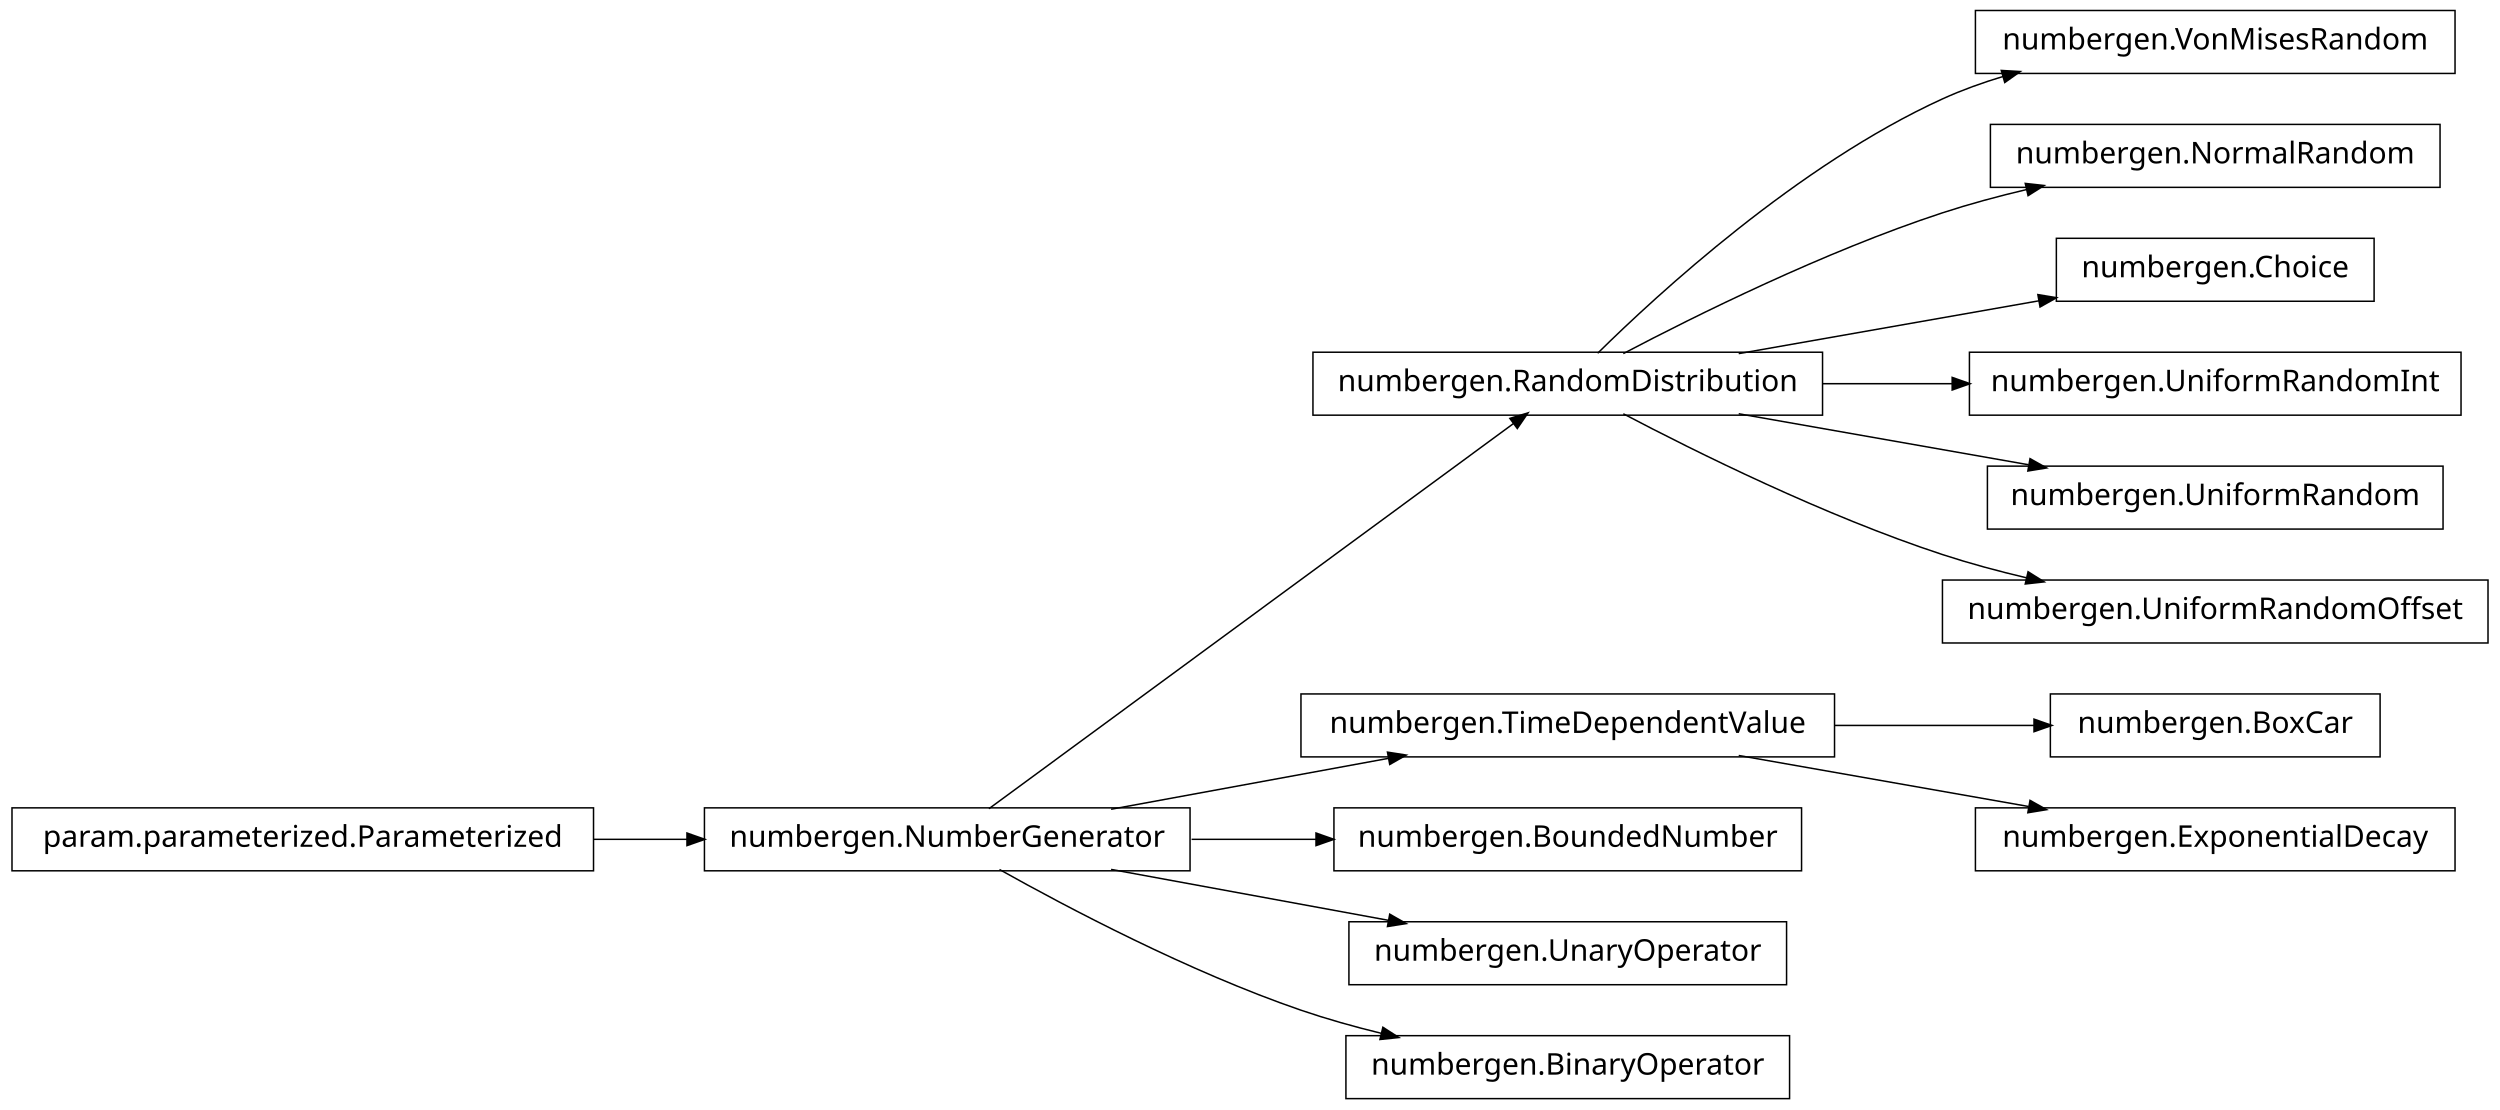
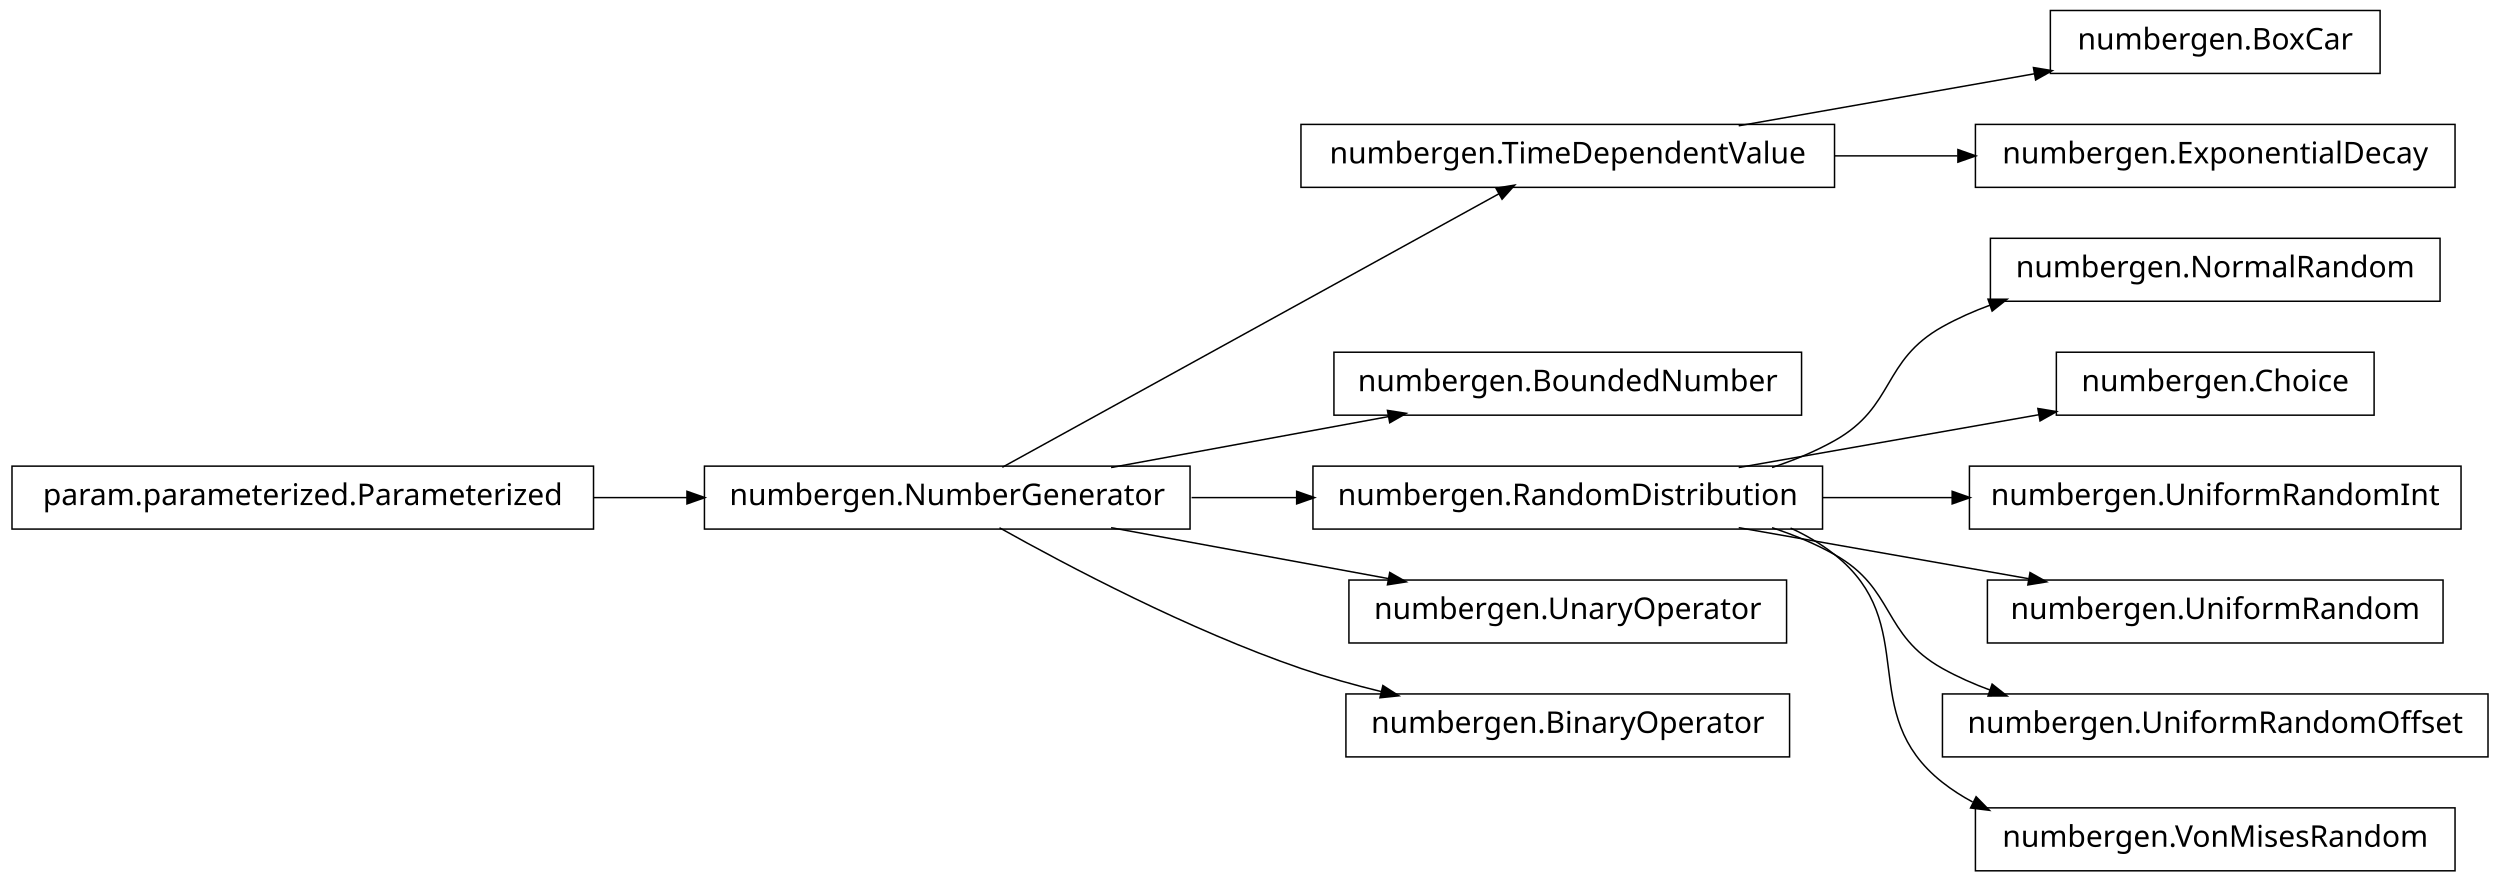
- <svg xmlns="http://www.w3.org/2000/svg" width="834pt" height="370pt" viewBox="0.00 0.00 834.00 370.00">
-   <g id="graph1" class="graph" transform="scale(1 1) rotate(0) translate(4 366)">
-     <polygon fill="white" stroke="white" points="-4,5 -4,-366 831,-366 831,5 -4,5" />
+ <svg xmlns="http://www.w3.org/2000/svg" width="834pt" height="294pt" viewBox="0.00 0.00 834.00 294.00">
+   <g id="graph1" class="graph" transform="scale(1 1) rotate(0) translate(4 290)">
+     <polygon fill="white" stroke="white" points="-4,5 -4,-290 831,-290 831,5 -4,5" />
    <g id="node1" class="node">
-       <polygon fill="none" stroke="black" stroke-width="0.5" points="815,-362.5 655,-362.5 655,-341.5 815,-341.5 815,-362.5" />
-       <text text-anchor="middle" x="735" y="-349.5" font-family="Vera" font-size="10.00">numbergen.VonMisesRandom</text>
+       <polygon fill="none" stroke="black" stroke-width="0.5" points="790,-286.5 680,-286.5 680,-265.5 790,-265.5 790,-286.5" />
+       <text text-anchor="middle" x="735" y="-273.5" font-family="Vera" font-size="10.00">numbergen.BoxCar</text>
    </g>
    <g id="node2" class="node">
-       <polygon fill="none" stroke="black" stroke-width="0.5" points="604,-248.5 434,-248.5 434,-227.5 604,-227.5 604,-248.5" />
-       <text text-anchor="middle" x="519" y="-235.5" font-family="Vera" font-size="10.00">numbergen.RandomDistribution</text>
+       <polygon fill="none" stroke="black" stroke-width="0.5" points="608,-248.5 430,-248.5 430,-227.5 608,-227.5 608,-248.5" />
+       <text text-anchor="middle" x="519" y="-235.5" font-family="Vera" font-size="10.00">numbergen.TimeDependentValue</text>
    </g>
    <g id="edge2" class="edge">
-       <path fill="none" stroke="black" stroke-width="0.5" d="M528.978,-248.157C548.91,-267.816 595.887,-311.059 644,-333 650.443,-335.938 657.35,-338.427 664.374,-340.535" />
-       <polygon fill="black" stroke="black" points="663.962,-342.237 669.25,-341.934 664.927,-338.873 663.962,-342.237" />
+       <path fill="none" stroke="black" stroke-width="0.5" d="M576.034,-248.034C606.4,-253.376 643.74,-259.945 674.599,-265.374" />
+       <polygon fill="black" stroke="black" points="674.659,-267.161 679.887,-266.304 675.265,-263.714 674.659,-267.161" />
+     </g>
+     <g id="node15" class="node">
+       <polygon fill="none" stroke="black" stroke-width="0.5" points="815,-248.5 655,-248.5 655,-227.5 815,-227.5 815,-248.5" />
+       <text text-anchor="middle" x="735" y="-235.5" font-family="Vera" font-size="10.00">numbergen.ExponentialDecay</text>
+     </g>
+     <g id="edge14" class="edge">
+       <path fill="none" stroke="black" stroke-width="0.5" d="M608.103,-238C621.645,-238 635.596,-238 649.069,-238" />
+       <polygon fill="black" stroke="black" points="649.406,-239.75 654.406,-238 649.406,-236.25 649.406,-239.75" />
+     </g>
+     <g id="node4" class="node">
+       <polygon fill="none" stroke="black" stroke-width="0.5" points="597,-172.5 441,-172.5 441,-151.5 597,-151.5 597,-172.5" />
+       <text text-anchor="middle" x="519" y="-159.5" font-family="Vera" font-size="10.00">numbergen.BoundedNumber</text>
+     </g>
+     <g id="node5" class="node">
+       <polygon fill="none" stroke="black" stroke-width="0.5" points="393,-134.5 231,-134.5 231,-113.5 393,-113.5 393,-134.5" />
+       <text text-anchor="middle" x="312" y="-121.5" font-family="Vera" font-size="10.00">numbergen.NumberGenerator</text>
+     </g>
+     <g id="edge20" class="edge">
+       <path fill="none" stroke="black" stroke-width="0.5" d="M330.37,-134.117C368.194,-154.947 454.687,-202.581 496.091,-225.383" />
+       <polygon fill="black" stroke="black" points="495.447,-227.027 500.671,-227.906 497.136,-223.961 495.447,-227.027" />
+     </g>
+     <g id="edge4" class="edge">
+       <path fill="none" stroke="black" stroke-width="0.5" d="M366.658,-134.034C395.192,-139.272 430.152,-145.69 459.382,-151.056" />
+       <polygon fill="black" stroke="black" points="459.162,-152.794 464.395,-151.976 459.794,-149.352 459.162,-152.794" />
+     </g>
+     <g id="node8" class="node">
+       <polygon fill="none" stroke="black" stroke-width="0.5" points="604,-134.5 434,-134.5 434,-113.5 604,-113.5 604,-134.5" />
+       <text text-anchor="middle" x="519" y="-121.5" font-family="Vera" font-size="10.00">numbergen.RandomDistribution</text>
+     </g>
+     <g id="edge12" class="edge">
+       <path fill="none" stroke="black" stroke-width="0.5" d="M393.515,-124C405.097,-124 417.065,-124 428.8,-124" />
+       <polygon fill="black" stroke="black" points="428.814,-125.75 433.814,-124 428.814,-122.25 428.814,-125.75" />
    </g>
    <g id="node12" class="node">
-       <polygon fill="none" stroke="black" stroke-width="0.5" points="810,-324.5 660,-324.5 660,-303.5 810,-303.5 810,-324.5" />
-       <text text-anchor="middle" x="735" y="-311.5" font-family="Vera" font-size="10.00">numbergen.NormalRandom</text>
+       <polygon fill="none" stroke="black" stroke-width="0.5" points="592,-96.5 446,-96.5 446,-75.5 592,-75.5 592,-96.5" />
+       <text text-anchor="middle" x="519" y="-83.5" font-family="Vera" font-size="10.00">numbergen.UnaryOperator</text>
    </g>
    <g id="edge10" class="edge">
-       <path fill="none" stroke="black" stroke-width="0.5" d="M537.534,-248.036C561.491,-260.633 604.791,-282.144 644,-295 653.011,-297.955 662.68,-300.554 672.229,-302.805" />
-       <polygon fill="black" stroke="black" points="671.943,-304.535 677.208,-303.951 672.728,-301.124 671.943,-304.535" />
-     </g>
-     <g id="node14" class="node">
-       <polygon fill="none" stroke="black" stroke-width="0.5" points="788,-286.5 682,-286.5 682,-265.5 788,-265.5 788,-286.5" />
-       <text text-anchor="middle" x="735" y="-273.5" font-family="Vera" font-size="10.00">numbergen.Choice</text>
-     </g>
-     <g id="edge12" class="edge">
-       <path fill="none" stroke="black" stroke-width="0.5" d="M576.034,-248.034C607,-253.481 645.218,-260.205 676.42,-265.694" />
-       <polygon fill="black" stroke="black" points="676.138,-267.421 681.366,-266.564 676.744,-263.974 676.138,-267.421" />
-     </g>
-     <g id="node17" class="node">
-       <polygon fill="none" stroke="black" stroke-width="0.5" points="817,-248.5 653,-248.5 653,-227.5 817,-227.5 817,-248.5" />
-       <text text-anchor="middle" x="735" y="-235.5" font-family="Vera" font-size="10.00">numbergen.UniformRandomInt</text>
-     </g>
-     <g id="edge16" class="edge">
-       <path fill="none" stroke="black" stroke-width="0.5" d="M604.059,-238C618.253,-238 633.002,-238 647.262,-238" />
-       <polygon fill="black" stroke="black" points="647.492,-239.75 652.492,-238 647.492,-236.25 647.492,-239.75" />
+       <path fill="none" stroke="black" stroke-width="0.5" d="M366.658,-113.966C395.192,-108.728 430.152,-102.31 459.382,-96.944" />
+       <polygon fill="black" stroke="black" points="459.794,-98.648 464.395,-96.024 459.162,-95.206 459.794,-98.648" />
    </g>
    <g id="node24" class="node">
-       <polygon fill="none" stroke="black" stroke-width="0.5" points="811,-210.5 659,-210.5 659,-189.5 811,-189.5 811,-210.5" />
-       <text text-anchor="middle" x="735" y="-197.5" font-family="Vera" font-size="10.00">numbergen.UniformRandom</text>
+       <polygon fill="none" stroke="black" stroke-width="0.5" points="593,-58.5 445,-58.5 445,-37.5 593,-37.5 593,-58.5" />
+       <text text-anchor="middle" x="519" y="-45.5" font-family="Vera" font-size="10.00">numbergen.BinaryOperator</text>
    </g>
    <g id="edge24" class="edge">
-       <path fill="none" stroke="black" stroke-width="0.5" d="M576.034,-227.966C605.809,-222.728 642.289,-216.31 672.79,-210.944" />
-       <polygon fill="black" stroke="black" points="673.4,-212.614 678.021,-210.024 672.794,-209.167 673.4,-212.614" />
+       <path fill="none" stroke="black" stroke-width="0.5" d="M329.427,-113.934C351.968,-101.305 392.767,-79.76 430,-67 438.575,-64.061 447.777,-61.485 456.894,-59.257" />
+       <polygon fill="black" stroke="black" points="457.487,-60.915 461.946,-58.055 456.677,-57.51 457.487,-60.915" />
    </g>
-     <g id="node28" class="node">
-       <polygon fill="none" stroke="black" stroke-width="0.5" points="826,-172.5 644,-172.5 644,-151.5 826,-151.5 826,-172.5" />
-       <text text-anchor="middle" x="735" y="-159.5" font-family="Vera" font-size="10.00">numbergen.UniformRandomOffset</text>
+     <g id="node7" class="node">
+       <polygon fill="none" stroke="black" stroke-width="0.5" points="810,-210.5 660,-210.5 660,-189.5 810,-189.5 810,-210.5" />
+       <text text-anchor="middle" x="735" y="-197.5" font-family="Vera" font-size="10.00">numbergen.NormalRandom</text>
    </g>
-     <g id="edge28" class="edge">
-       <path fill="none" stroke="black" stroke-width="0.5" d="M537.534,-227.964C561.491,-215.367 604.791,-193.856 644,-181 653.011,-178.045 662.68,-175.446 672.229,-173.195" />
-       <polygon fill="black" stroke="black" points="672.728,-174.876 677.208,-172.049 671.943,-171.465 672.728,-174.876" />
-     </g>
-     <g id="node4" class="node">
-       <polygon fill="none" stroke="black" stroke-width="0.5" points="790,-134.5 680,-134.5 680,-113.5 790,-113.5 790,-134.5" />
-       <text text-anchor="middle" x="735" y="-121.5" font-family="Vera" font-size="10.00">numbergen.BoxCar</text>
-     </g>
-     <g id="node5" class="node">
-       <polygon fill="none" stroke="black" stroke-width="0.5" points="608,-134.5 430,-134.5 430,-113.5 608,-113.5 608,-134.5" />
-       <text text-anchor="middle" x="519" y="-121.5" font-family="Vera" font-size="10.00">numbergen.TimeDependentValue</text>
-     </g>
-     <g id="edge4" class="edge">
-       <path fill="none" stroke="black" stroke-width="0.5" d="M608.103,-124C630.493,-124 654.002,-124 674.617,-124" />
-       <polygon fill="black" stroke="black" points="674.793,-125.75 679.793,-124 674.793,-122.25 674.793,-125.75" />
+     <g id="edge6" class="edge">
+       <path fill="none" stroke="black" stroke-width="0.5" d="M587.153,-134.047C594.426,-136.426 601.524,-139.366 608,-143 628.288,-154.385 623.686,-169.661 644,-181 649.064,-183.827 654.5,-186.235 660.103,-188.285" />
+       <polygon fill="black" stroke="black" points="659.548,-189.945 664.845,-189.925 660.692,-186.637 659.548,-189.945" />
    </g>
    <g id="node10" class="node">
-       <polygon fill="none" stroke="black" stroke-width="0.5" points="815,-96.5 655,-96.5 655,-75.5 815,-75.5 815,-96.5" />
-       <text text-anchor="middle" x="735" y="-83.5" font-family="Vera" font-size="10.00">numbergen.ExponentialDecay</text>
+       <polygon fill="none" stroke="black" stroke-width="0.5" points="788,-172.5 682,-172.5 682,-151.5 788,-151.5 788,-172.5" />
+       <text text-anchor="middle" x="735" y="-159.5" font-family="Vera" font-size="10.00">numbergen.Choice</text>
    </g>
    <g id="edge8" class="edge">
+       <path fill="none" stroke="black" stroke-width="0.5" d="M576.034,-134.034C607,-139.481 645.218,-146.205 676.42,-151.694" />
+       <polygon fill="black" stroke="black" points="676.138,-153.421 681.366,-152.564 676.744,-149.974 676.138,-153.421" />
+     </g>
+     <g id="node19" class="node">
+       <polygon fill="none" stroke="black" stroke-width="0.5" points="817,-134.5 653,-134.5 653,-113.5 817,-113.5 817,-134.5" />
+       <text text-anchor="middle" x="735" y="-121.5" font-family="Vera" font-size="10.00">numbergen.UniformRandomInt</text>
+     </g>
+     <g id="edge18" class="edge">
+       <path fill="none" stroke="black" stroke-width="0.5" d="M604.059,-124C618.253,-124 633.002,-124 647.262,-124" />
+       <polygon fill="black" stroke="black" points="647.492,-125.75 652.492,-124 647.492,-122.25 647.492,-125.75" />
+     </g>
+     <g id="node22" class="node">
+       <polygon fill="none" stroke="black" stroke-width="0.5" points="811,-96.5 659,-96.5 659,-75.5 811,-75.5 811,-96.5" />
+       <text text-anchor="middle" x="735" y="-83.5" font-family="Vera" font-size="10.00">numbergen.UniformRandom</text>
+     </g>
+     <g id="edge22" class="edge">
      <path fill="none" stroke="black" stroke-width="0.5" d="M576.034,-113.966C605.809,-108.728 642.289,-102.31 672.79,-96.944" />
      <polygon fill="black" stroke="black" points="673.4,-98.614 678.021,-96.024 672.794,-95.167 673.4,-98.614" />
    </g>
-     <g id="node7" class="node">
-       <polygon fill="none" stroke="black" stroke-width="0.5" points="597,-96.5 441,-96.5 441,-75.5 597,-75.5 597,-96.5" />
-       <text text-anchor="middle" x="519" y="-83.5" font-family="Vera" font-size="10.00">numbergen.BoundedNumber</text>
-     </g>
-     <g id="node8" class="node">
-       <polygon fill="none" stroke="black" stroke-width="0.5" points="393,-96.5 231,-96.5 231,-75.5 393,-75.5 393,-96.5" />
-       <text text-anchor="middle" x="312" y="-83.5" font-family="Vera" font-size="10.00">numbergen.NumberGenerator</text>
-     </g>
-     <g id="edge14" class="edge">
-       <path fill="none" stroke="black" stroke-width="0.5" d="M325.903,-96.209C362.287,-122.926 460.294,-194.893 500.948,-224.744" />
-       <polygon fill="black" stroke="black" points="500.091,-226.286 505.157,-227.835 502.163,-223.465 500.091,-226.286" />
-     </g>
-     <g id="edge18" class="edge">
-       <path fill="none" stroke="black" stroke-width="0.5" d="M366.658,-96.034C395.192,-101.272 430.152,-107.69 459.382,-113.056" />
-       <polygon fill="black" stroke="black" points="459.162,-114.794 464.395,-113.976 459.794,-111.352 459.162,-114.794" />
-     </g>
-     <g id="edge6" class="edge">
-       <path fill="none" stroke="black" stroke-width="0.5" d="M393.515,-86C407.219,-86 421.461,-86 435.221,-86" />
-       <polygon fill="black" stroke="black" points="435.267,-87.75 440.267,-86 435.267,-84.25 435.267,-87.75" />
-     </g>
-     <g id="node20" class="node">
-       <polygon fill="none" stroke="black" stroke-width="0.5" points="592,-58.5 446,-58.5 446,-37.5 592,-37.5 592,-58.5" />
-       <text text-anchor="middle" x="519" y="-45.5" font-family="Vera" font-size="10.00">numbergen.UnaryOperator</text>
-     </g>
-     <g id="edge20" class="edge">
-       <path fill="none" stroke="black" stroke-width="0.5" d="M366.658,-75.966C395.192,-70.728 430.152,-64.31 459.382,-58.944" />
-       <polygon fill="black" stroke="black" points="459.794,-60.648 464.395,-58.024 459.162,-57.206 459.794,-60.648" />
-     </g>
    <g id="node26" class="node">
-       <polygon fill="none" stroke="black" stroke-width="0.5" points="593,-20.5 445,-20.5 445,0.5 593,0.5 593,-20.5" />
-       <text text-anchor="middle" x="519" y="-7.5" font-family="Vera" font-size="10.00">numbergen.BinaryOperator</text>
+       <polygon fill="none" stroke="black" stroke-width="0.5" points="826,-58.5 644,-58.5 644,-37.5 826,-37.5 826,-58.5" />
+       <text text-anchor="middle" x="735" y="-45.5" font-family="Vera" font-size="10.00">numbergen.UniformRandomOffset</text>
    </g>
    <g id="edge26" class="edge">
-       <path fill="none" stroke="black" stroke-width="0.5" d="M329.427,-75.934C351.968,-63.305 392.767,-41.76 430,-29 438.575,-26.061 447.777,-23.485 456.894,-21.257" />
-       <polygon fill="black" stroke="black" points="457.487,-22.915 461.946,-20.055 456.677,-19.51 457.487,-22.915" />
+       <path fill="none" stroke="black" stroke-width="0.5" d="M587.153,-113.953C594.426,-111.574 601.524,-108.634 608,-105 628.288,-93.615 623.686,-78.339 644,-67 649.064,-64.173 654.5,-61.765 660.103,-59.715" />
+       <polygon fill="black" stroke="black" points="660.692,-61.363 664.845,-58.075 659.548,-58.055 660.692,-61.363" />
    </g>
-     <g id="node22" class="node">
-       <polygon fill="none" stroke="black" stroke-width="0.5" points="194,-96.5 5.68434e-14,-96.5 0,-75.5 194,-75.5 194,-96.5" />
-       <text text-anchor="middle" x="97" y="-83.5" font-family="Vera" font-size="10.00">param.parameterized.Parameterized</text>
+     <g id="node28" class="node">
+       <polygon fill="none" stroke="black" stroke-width="0.5" points="815,-20.5 655,-20.5 655,0.5 815,0.5 815,-20.5" />
+       <text text-anchor="middle" x="735" y="-7.5" font-family="Vera" font-size="10.00">numbergen.VonMisesRandom</text>
    </g>
-     <g id="edge22" class="edge">
-       <path fill="none" stroke="black" stroke-width="0.5" d="M194.121,-86C204.545,-86 215.101,-86 225.391,-86" />
-       <polygon fill="black" stroke="black" points="225.419,-87.75 230.419,-86 225.419,-84.25 225.419,-87.75" />
+     <g id="edge28" class="edge">
+       <path fill="none" stroke="black" stroke-width="0.5" d="M593.332,-113.841C598.574,-111.442 603.54,-108.529 608,-105 637.31,-81.809 614.638,-52.126 644,-29 647.138,-26.529 650.52,-24.357 654.069,-22.451" />
+       <polygon fill="black" stroke="black" points="655.297,-23.797 659.005,-20.014 653.747,-20.659 655.297,-23.797" />
+     </g>
+     <g id="node17" class="node">
+       <polygon fill="none" stroke="black" stroke-width="0.5" points="194,-134.5 5.68434e-14,-134.5 0,-113.5 194,-113.5 194,-134.5" />
+       <text text-anchor="middle" x="97" y="-121.5" font-family="Vera" font-size="10.00">param.parameterized.Parameterized</text>
+     </g>
+     <g id="edge16" class="edge">
+       <path fill="none" stroke="black" stroke-width="0.5" d="M194.121,-124C204.545,-124 215.101,-124 225.391,-124" />
+       <polygon fill="black" stroke="black" points="225.419,-125.75 230.419,-124 225.419,-122.25 225.419,-125.75" />
    </g>
  </g>
</svg>
